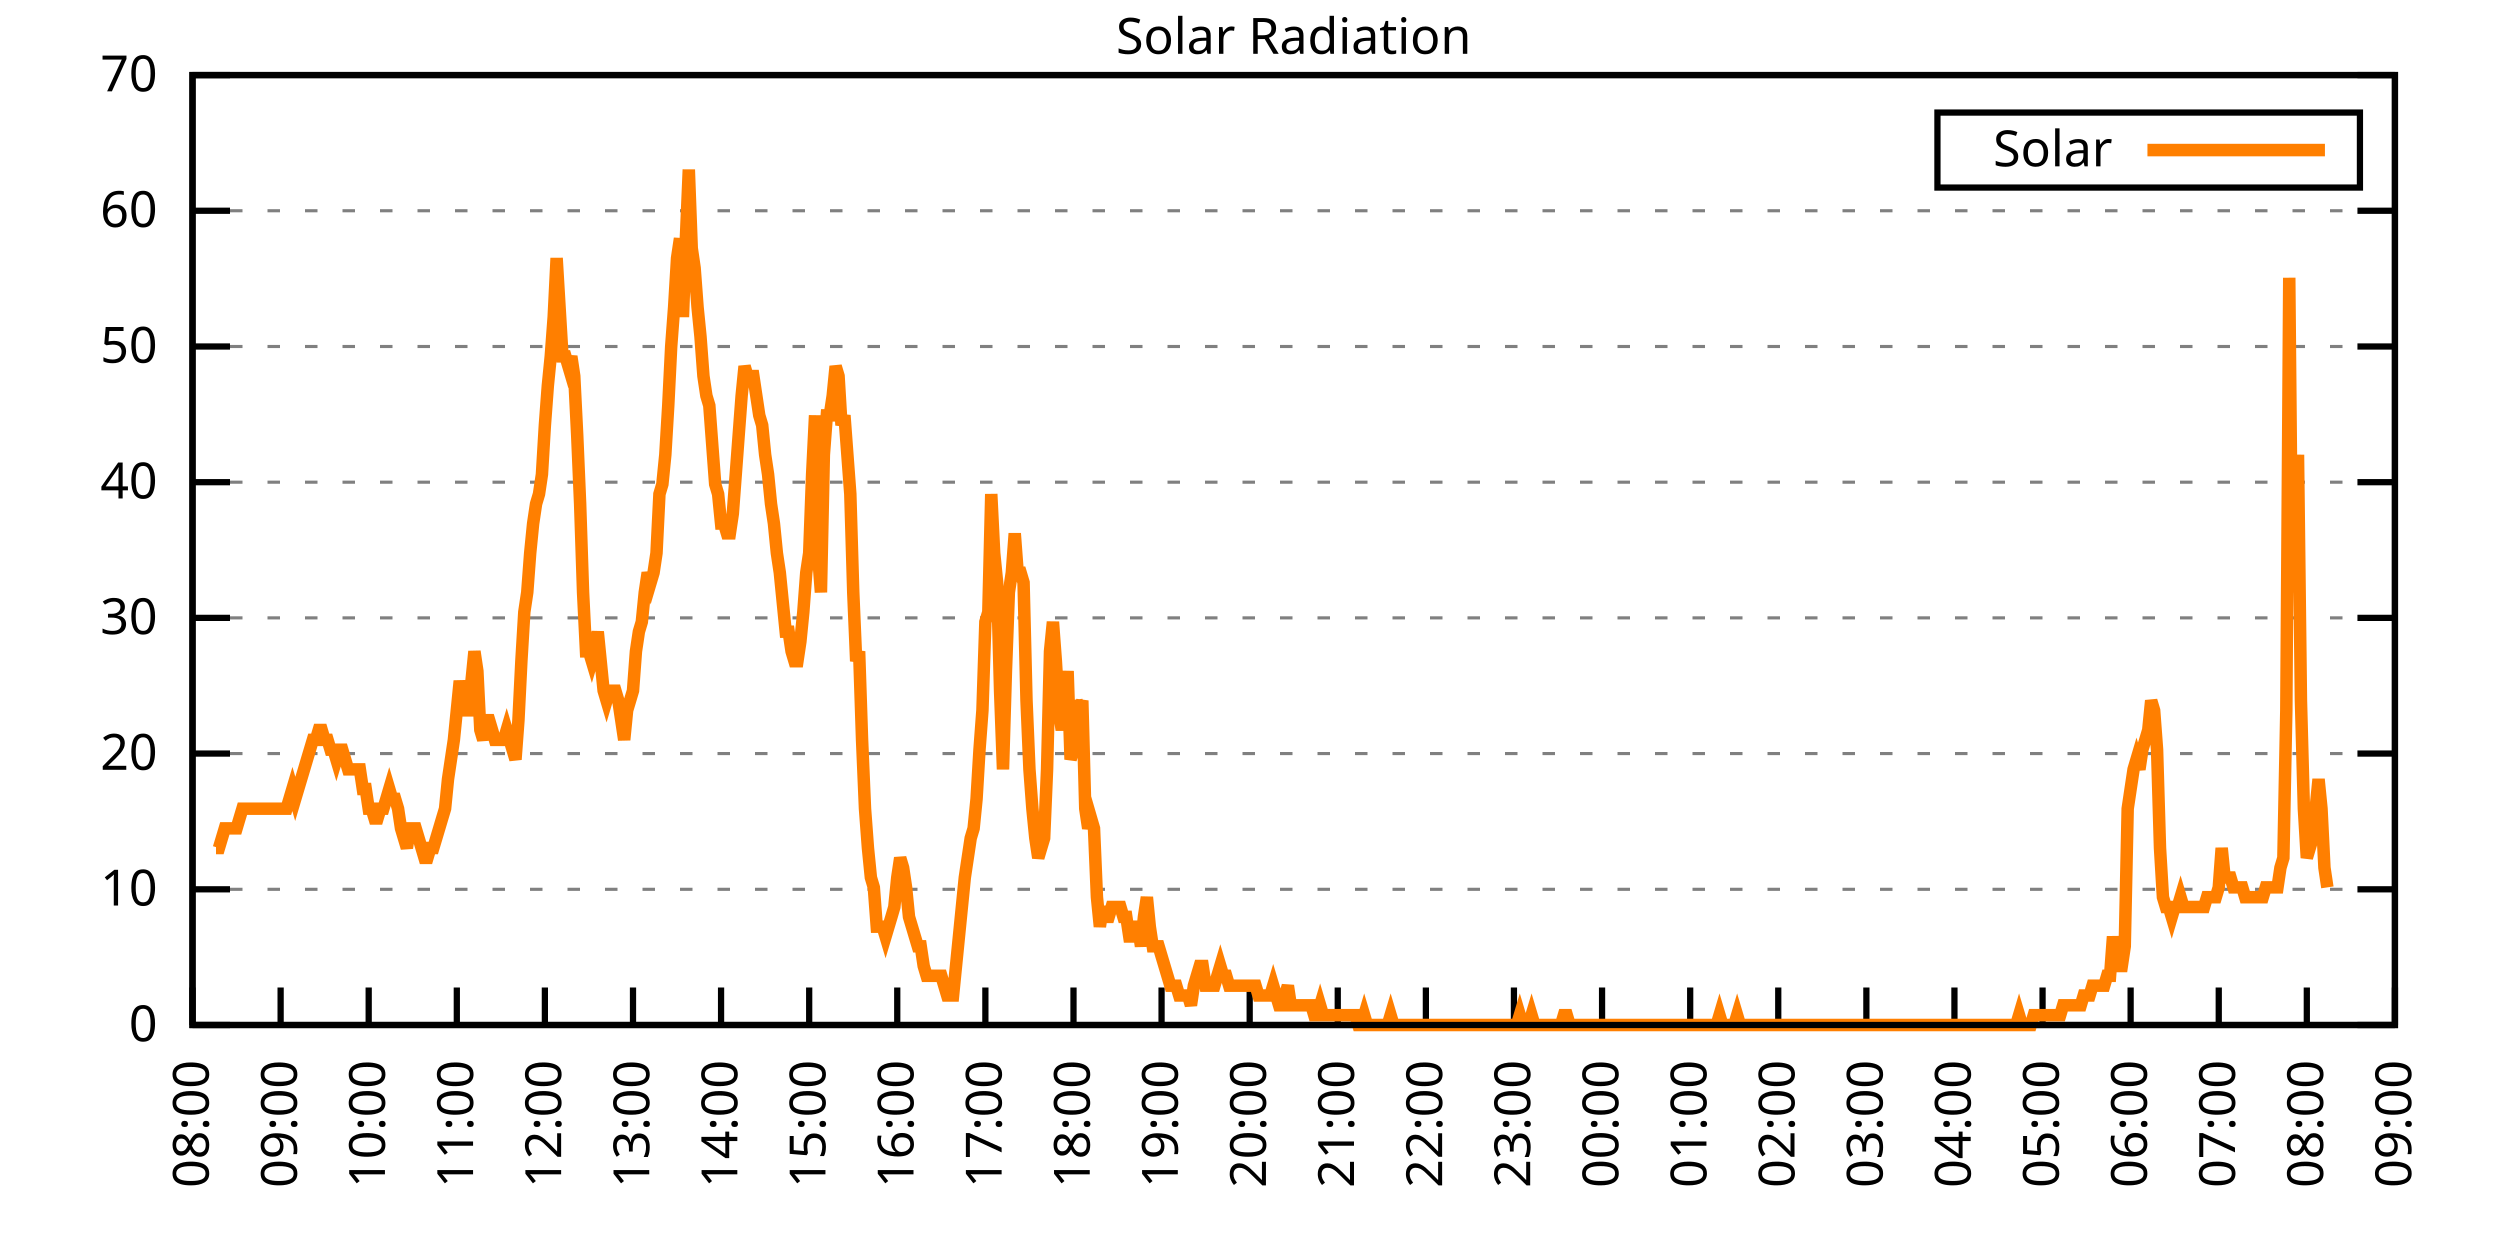
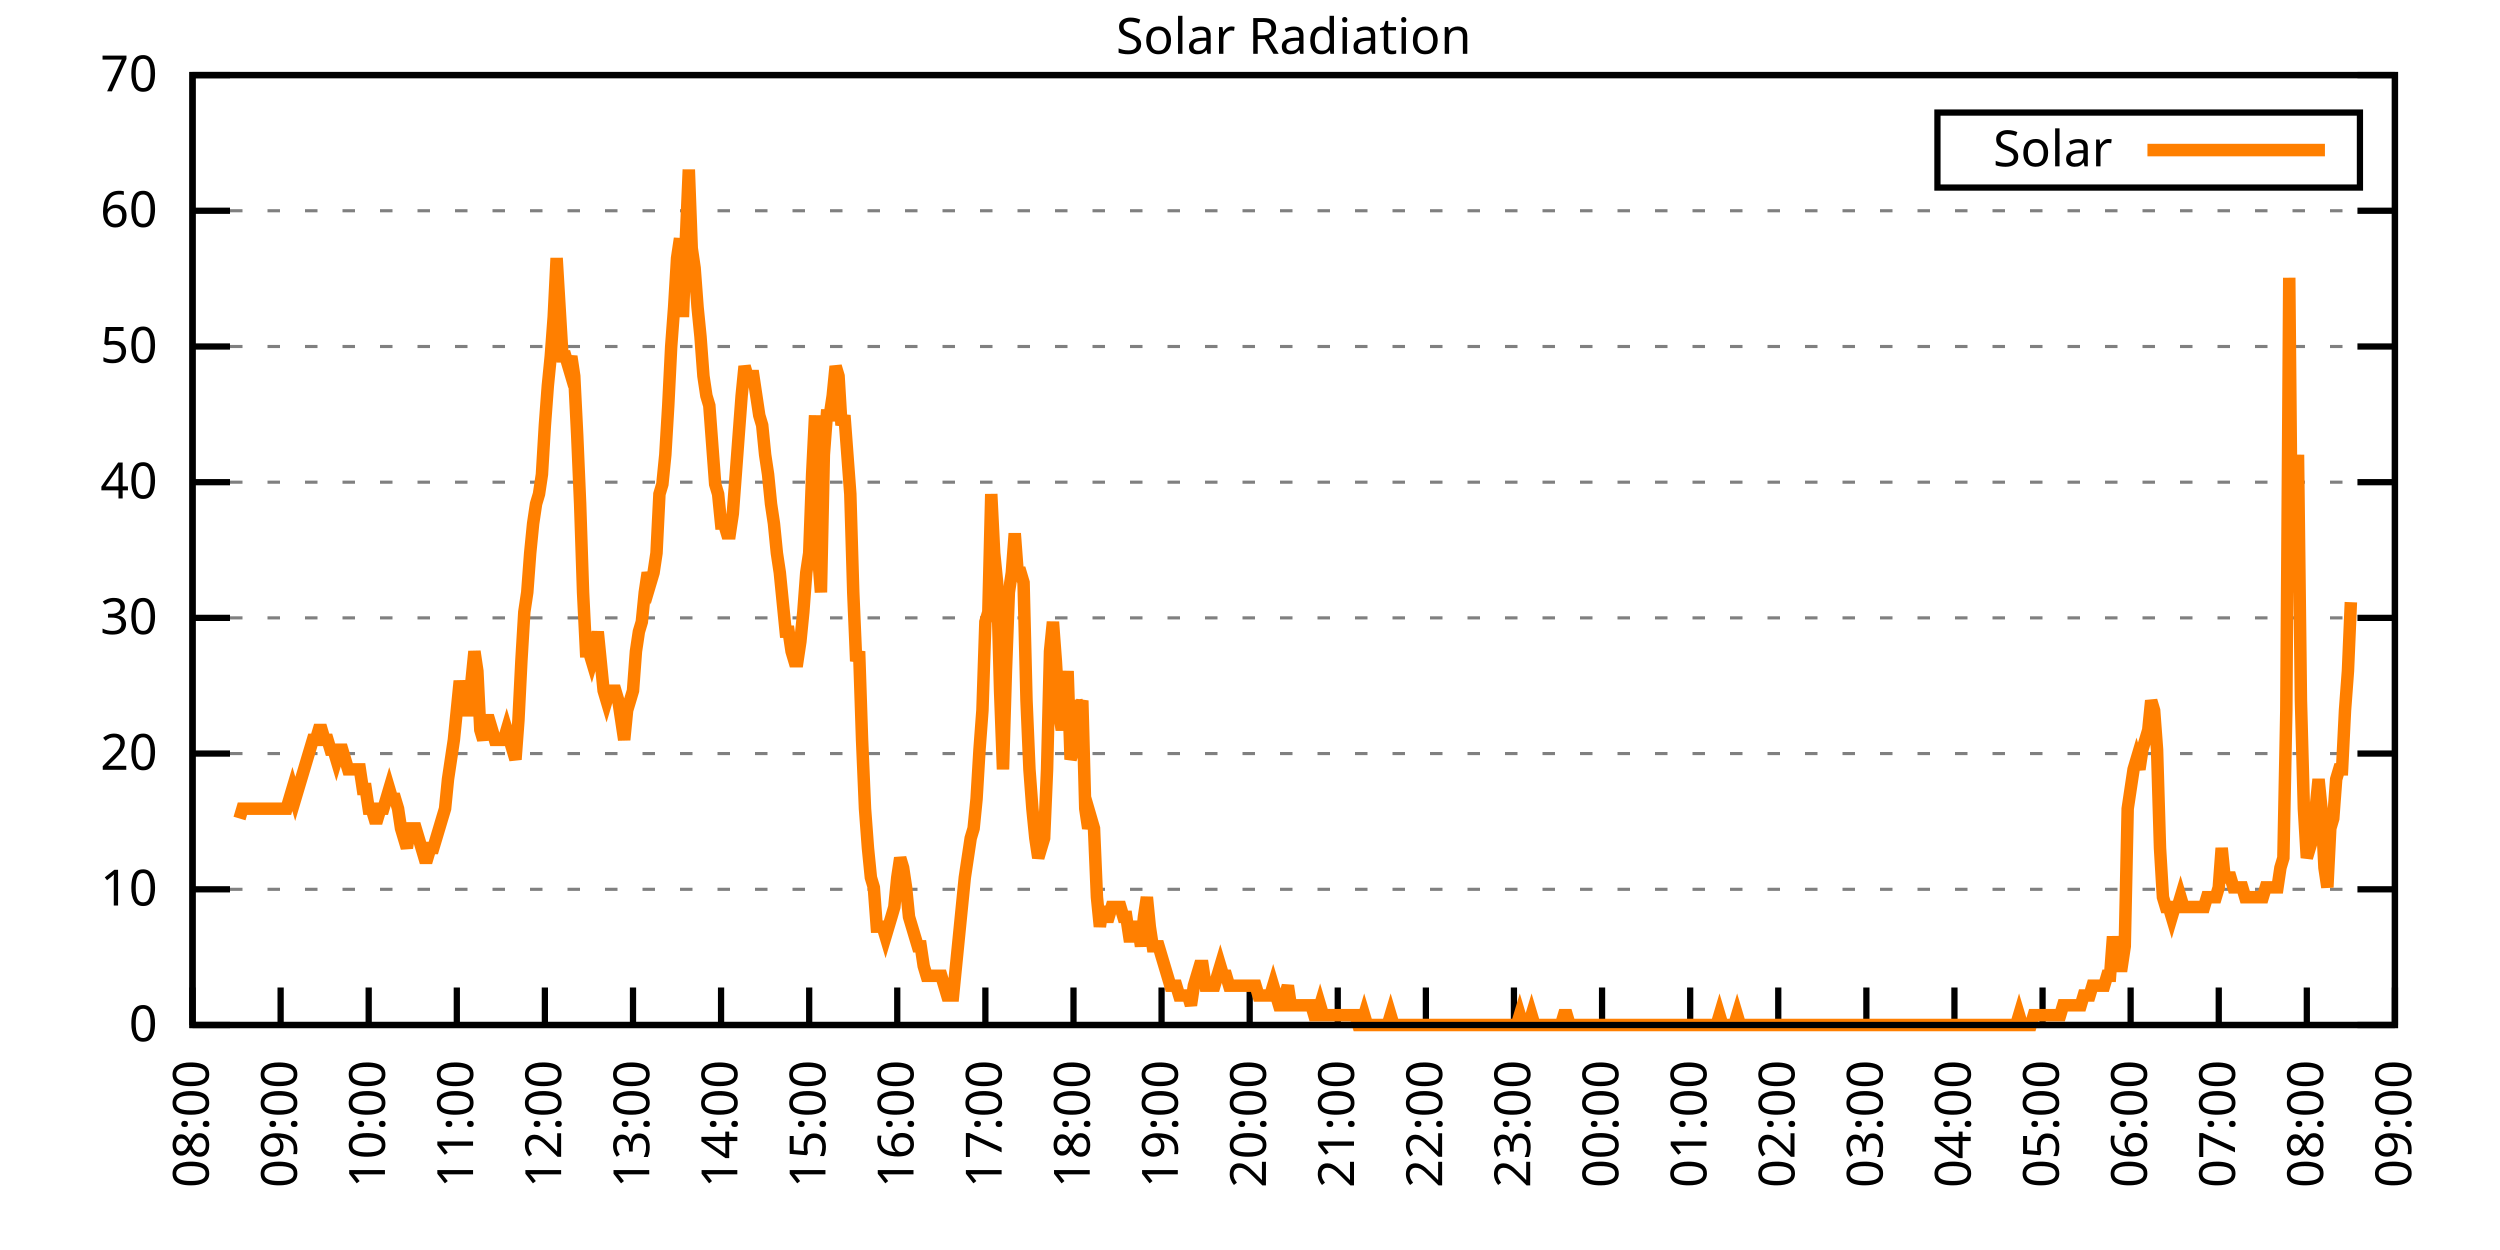
<svg xmlns="http://www.w3.org/2000/svg" xmlns:xlink="http://www.w3.org/1999/xlink" width="400" height="200" viewBox="0 0 400 200">
  <g id="gnuplot_canvas">
    <rect x="0" y="0" width="400" height="200" fill="none" />
    <defs>
      <circle id="gpDot" r="0.5" stroke-width="0.5" stroke="currentColor" />
      <path id="gpPt0" stroke-width="0.333" stroke="currentColor" d="M-1,0 h2 M0,-1 v2" />
      <path id="gpPt1" stroke-width="0.333" stroke="currentColor" d="M-1,-1 L1,1 M1,-1 L-1,1" />
      <path id="gpPt2" stroke-width="0.333" stroke="currentColor" d="M-1,0 L1,0 M0,-1 L0,1 M-1,-1 L1,1 M-1,1 L1,-1" />
      <rect id="gpPt3" stroke-width="0.333" stroke="currentColor" x="-1" y="-1" width="2" height="2" />
      <rect id="gpPt4" stroke-width="0.333" stroke="currentColor" fill="currentColor" x="-1" y="-1" width="2" height="2" />
      <circle id="gpPt5" stroke-width="0.333" stroke="currentColor" cx="0" cy="0" r="1" />
      <use xlink:href="#gpPt5" id="gpPt6" fill="currentColor" stroke="none" />
      <path id="gpPt7" stroke-width="0.333" stroke="currentColor" d="M0,-1.33 L-1.33,0.67 L1.33,0.67 z" />
      <use xlink:href="#gpPt7" id="gpPt8" fill="currentColor" stroke="none" />
      <use xlink:href="#gpPt7" id="gpPt9" stroke="currentColor" transform="rotate(180)" />
      <use xlink:href="#gpPt9" id="gpPt10" fill="currentColor" stroke="none" />
      <use xlink:href="#gpPt3" id="gpPt11" stroke="currentColor" transform="rotate(45)" />
      <use xlink:href="#gpPt11" id="gpPt12" fill="currentColor" stroke="none" />
      <path id="gpPt13" stroke-width="0.333" stroke="currentColor" d="M0,1.330 L1.265,0.411 L0.782,-1.067 L-0.782,-1.076 L-1.265,0.411 z" />
      <use xlink:href="#gpPt13" id="gpPt14" fill="currentColor" stroke="none" />
      <filter id="textbox" filterUnits="objectBoundingBox" x="0" y="0" height="1" width="1">
        <feFlood flood-color="white" flood-opacity="1" result="bgnd" />
        <feComposite in="SourceGraphic" in2="bgnd" operator="atop" />
      </filter>
      <filter id="greybox" filterUnits="objectBoundingBox" x="0" y="0" height="1" width="1">
        <feFlood flood-color="lightgrey" flood-opacity="1" result="grey" />
        <feComposite in="SourceGraphic" in2="grey" operator="atop" />
      </filter>
    </defs>
    <g fill="none" color="white" stroke="currentColor" stroke-width="1.00" stroke-linecap="butt" stroke-linejoin="miter">
</g>
    <g fill="none" color="black" stroke="currentColor" stroke-width="1.00" stroke-linecap="butt" stroke-linejoin="miter">
      <g stroke="none" shape-rendering="crispEdges">
        <polygon fill="rgb(255, 255, 255)" points="30.80,164.00 383.18,164.00 383.18,12.02 30.80,12.02 " />
      </g>
    </g>
    <g fill="none" color="black" stroke="currentColor" stroke-width="1.00" stroke-linecap="butt" stroke-linejoin="miter">
</g>
    <g fill="none" color="black" stroke="black" stroke-width="0.50" stroke-linecap="butt" stroke-linejoin="miter">
</g>
    <g fill="none" color="gray" stroke="currentColor" stroke-width="0.50" stroke-linecap="butt" stroke-linejoin="miter">
      <path stroke="gray" stroke-dasharray="2,4" class="gridline" d="M30.80,164.00 L383.19,164.00  " />
    </g>
    <g fill="none" color="gray" stroke="gray" stroke-width="1.00" stroke-linecap="butt" stroke-linejoin="miter">
</g>
    <g fill="none" color="black" stroke="currentColor" stroke-width="1.00" stroke-linecap="butt" stroke-linejoin="miter">
      <path stroke="black" d="M30.80,164.00 L36.80,164.00 M383.19,164.00 L377.19,164.00  " />
      <g transform="translate(25.20,166.60)" stroke="none" fill="black" font-family="Sans" font-size="8.00" text-anchor="end">
        <text>
          <tspan font-family="Sans"> 0</tspan>
        </text>
      </g>
    </g>
    <g fill="none" color="black" stroke="currentColor" stroke-width="1.00" stroke-linecap="butt" stroke-linejoin="miter">
</g>
    <g fill="none" color="black" stroke="black" stroke-width="0.50" stroke-linecap="butt" stroke-linejoin="miter">
</g>
    <g fill="none" color="gray" stroke="currentColor" stroke-width="0.50" stroke-linecap="butt" stroke-linejoin="miter">
      <path stroke="gray" stroke-dasharray="2,4" class="gridline" d="M30.80,142.29 L383.19,142.29  " />
    </g>
    <g fill="none" color="gray" stroke="gray" stroke-width="1.00" stroke-linecap="butt" stroke-linejoin="miter">
</g>
    <g fill="none" color="black" stroke="currentColor" stroke-width="1.00" stroke-linecap="butt" stroke-linejoin="miter">
      <path stroke="black" d="M30.80,142.29 L36.80,142.29 M383.19,142.29 L377.19,142.29  " />
      <g transform="translate(25.20,144.89)" stroke="none" fill="black" font-family="Sans" font-size="8.00" text-anchor="end">
        <text>
          <tspan font-family="Sans"> 10</tspan>
        </text>
      </g>
    </g>
    <g fill="none" color="black" stroke="currentColor" stroke-width="1.00" stroke-linecap="butt" stroke-linejoin="miter">
</g>
    <g fill="none" color="black" stroke="black" stroke-width="0.50" stroke-linecap="butt" stroke-linejoin="miter">
</g>
    <g fill="none" color="gray" stroke="currentColor" stroke-width="0.50" stroke-linecap="butt" stroke-linejoin="miter">
      <path stroke="gray" stroke-dasharray="2,4" class="gridline" d="M30.80,120.57 L383.19,120.57  " />
    </g>
    <g fill="none" color="gray" stroke="gray" stroke-width="1.00" stroke-linecap="butt" stroke-linejoin="miter">
</g>
    <g fill="none" color="black" stroke="currentColor" stroke-width="1.00" stroke-linecap="butt" stroke-linejoin="miter">
      <path stroke="black" d="M30.80,120.57 L36.80,120.57 M383.19,120.57 L377.19,120.57  " />
      <g transform="translate(25.20,123.17)" stroke="none" fill="black" font-family="Sans" font-size="8.00" text-anchor="end">
        <text>
          <tspan font-family="Sans"> 20</tspan>
        </text>
      </g>
    </g>
    <g fill="none" color="black" stroke="currentColor" stroke-width="1.00" stroke-linecap="butt" stroke-linejoin="miter">
</g>
    <g fill="none" color="black" stroke="black" stroke-width="0.50" stroke-linecap="butt" stroke-linejoin="miter">
</g>
    <g fill="none" color="gray" stroke="currentColor" stroke-width="0.50" stroke-linecap="butt" stroke-linejoin="miter">
      <path stroke="gray" stroke-dasharray="2,4" class="gridline" d="M30.80,98.86 L383.19,98.86  " />
    </g>
    <g fill="none" color="gray" stroke="gray" stroke-width="1.00" stroke-linecap="butt" stroke-linejoin="miter">
</g>
    <g fill="none" color="black" stroke="currentColor" stroke-width="1.00" stroke-linecap="butt" stroke-linejoin="miter">
      <path stroke="black" d="M30.80,98.86 L36.80,98.86 M383.19,98.86 L377.19,98.86  " />
      <g transform="translate(25.20,101.46)" stroke="none" fill="black" font-family="Sans" font-size="8.00" text-anchor="end">
        <text>
          <tspan font-family="Sans"> 30</tspan>
        </text>
      </g>
    </g>
    <g fill="none" color="black" stroke="currentColor" stroke-width="1.00" stroke-linecap="butt" stroke-linejoin="miter">
</g>
    <g fill="none" color="black" stroke="black" stroke-width="0.50" stroke-linecap="butt" stroke-linejoin="miter">
</g>
    <g fill="none" color="gray" stroke="currentColor" stroke-width="0.50" stroke-linecap="butt" stroke-linejoin="miter">
      <path stroke="gray" stroke-dasharray="2,4" class="gridline" d="M30.80,77.15 L383.19,77.15  " />
    </g>
    <g fill="none" color="gray" stroke="gray" stroke-width="1.00" stroke-linecap="butt" stroke-linejoin="miter">
</g>
    <g fill="none" color="black" stroke="currentColor" stroke-width="1.00" stroke-linecap="butt" stroke-linejoin="miter">
      <path stroke="black" d="M30.80,77.15 L36.80,77.15 M383.19,77.15 L377.19,77.15  " />
      <g transform="translate(25.20,79.75)" stroke="none" fill="black" font-family="Sans" font-size="8.00" text-anchor="end">
        <text>
          <tspan font-family="Sans"> 40</tspan>
        </text>
      </g>
    </g>
    <g fill="none" color="black" stroke="currentColor" stroke-width="1.00" stroke-linecap="butt" stroke-linejoin="miter">
</g>
    <g fill="none" color="black" stroke="black" stroke-width="0.50" stroke-linecap="butt" stroke-linejoin="miter">
</g>
    <g fill="none" color="gray" stroke="currentColor" stroke-width="0.50" stroke-linecap="butt" stroke-linejoin="miter">
      <path stroke="gray" stroke-dasharray="2,4" class="gridline" d="M30.80,55.44 L383.19,55.44  " />
    </g>
    <g fill="none" color="gray" stroke="gray" stroke-width="1.00" stroke-linecap="butt" stroke-linejoin="miter">
</g>
    <g fill="none" color="black" stroke="currentColor" stroke-width="1.00" stroke-linecap="butt" stroke-linejoin="miter">
      <path stroke="black" d="M30.80,55.44 L36.80,55.44 M383.19,55.44 L377.19,55.44  " />
      <g transform="translate(25.20,58.04)" stroke="none" fill="black" font-family="Sans" font-size="8.00" text-anchor="end">
        <text>
          <tspan font-family="Sans"> 50</tspan>
        </text>
      </g>
    </g>
    <g fill="none" color="black" stroke="currentColor" stroke-width="1.00" stroke-linecap="butt" stroke-linejoin="miter">
</g>
    <g fill="none" color="black" stroke="black" stroke-width="0.50" stroke-linecap="butt" stroke-linejoin="miter">
</g>
    <g fill="none" color="gray" stroke="currentColor" stroke-width="0.50" stroke-linecap="butt" stroke-linejoin="miter">
      <path stroke="gray" stroke-dasharray="2,4" class="gridline" d="M30.80,33.72 L383.19,33.72  " />
    </g>
    <g fill="none" color="gray" stroke="gray" stroke-width="1.00" stroke-linecap="butt" stroke-linejoin="miter">
</g>
    <g fill="none" color="black" stroke="currentColor" stroke-width="1.00" stroke-linecap="butt" stroke-linejoin="miter">
      <path stroke="black" d="M30.80,33.72 L36.80,33.72 M383.19,33.72 L377.19,33.72  " />
      <g transform="translate(25.20,36.32)" stroke="none" fill="black" font-family="Sans" font-size="8.00" text-anchor="end">
        <text>
          <tspan font-family="Sans"> 60</tspan>
        </text>
      </g>
    </g>
    <g fill="none" color="black" stroke="currentColor" stroke-width="1.00" stroke-linecap="butt" stroke-linejoin="miter">
</g>
    <g fill="none" color="black" stroke="black" stroke-width="0.50" stroke-linecap="butt" stroke-linejoin="miter">
</g>
    <g fill="none" color="gray" stroke="currentColor" stroke-width="0.50" stroke-linecap="butt" stroke-linejoin="miter">
      <path stroke="gray" stroke-dasharray="2,4" class="gridline" d="M30.80,12.01 L383.19,12.01  " />
    </g>
    <g fill="none" color="gray" stroke="gray" stroke-width="1.00" stroke-linecap="butt" stroke-linejoin="miter">
</g>
    <g fill="none" color="black" stroke="currentColor" stroke-width="1.00" stroke-linecap="butt" stroke-linejoin="miter">
      <path stroke="black" d="M30.80,12.01 L36.80,12.01 M383.19,12.01 L377.19,12.01  " />
      <g transform="translate(25.20,14.61)" stroke="none" fill="black" font-family="Sans" font-size="8.00" text-anchor="end">
        <text>
          <tspan font-family="Sans"> 70</tspan>
        </text>
      </g>
    </g>
    <g fill="none" color="black" stroke="currentColor" stroke-width="1.00" stroke-linecap="butt" stroke-linejoin="miter">
      <path stroke="black" d="M30.80,164.00 L30.80,158.00  " />
      <g transform="translate(33.40,169.60) rotate(270.00)" stroke="none" fill="black" font-family="Sans" font-size="8.00" text-anchor="end">
        <text>
          <tspan font-family="Sans">08:00</tspan>
        </text>
      </g>
    </g>
    <g fill="none" color="black" stroke="currentColor" stroke-width="1.00" stroke-linecap="butt" stroke-linejoin="miter">
      <path stroke="black" d="M44.90,164.00 L44.90,158.00  " />
      <g transform="translate(47.50,169.60) rotate(270.00)" stroke="none" fill="black" font-family="Sans" font-size="8.00" text-anchor="end">
        <text>
          <tspan font-family="Sans">09:00</tspan>
        </text>
      </g>
    </g>
    <g fill="none" color="black" stroke="currentColor" stroke-width="1.00" stroke-linecap="butt" stroke-linejoin="miter">
      <path stroke="black" d="M58.99,164.00 L58.99,158.00  " />
      <g transform="translate(61.59,169.60) rotate(270.00)" stroke="none" fill="black" font-family="Sans" font-size="8.00" text-anchor="end">
        <text>
          <tspan font-family="Sans">10:00</tspan>
        </text>
      </g>
    </g>
    <g fill="none" color="black" stroke="currentColor" stroke-width="1.00" stroke-linecap="butt" stroke-linejoin="miter">
      <path stroke="black" d="M73.09,164.00 L73.09,158.00  " />
      <g transform="translate(75.69,169.60) rotate(270.00)" stroke="none" fill="black" font-family="Sans" font-size="8.00" text-anchor="end">
        <text>
          <tspan font-family="Sans">11:00</tspan>
        </text>
      </g>
    </g>
    <g fill="none" color="black" stroke="currentColor" stroke-width="1.00" stroke-linecap="butt" stroke-linejoin="miter">
      <path stroke="black" d="M87.18,164.00 L87.18,158.00  " />
      <g transform="translate(89.78,169.60) rotate(270.00)" stroke="none" fill="black" font-family="Sans" font-size="8.00" text-anchor="end">
        <text>
          <tspan font-family="Sans">12:00</tspan>
        </text>
      </g>
    </g>
    <g fill="none" color="black" stroke="currentColor" stroke-width="1.00" stroke-linecap="butt" stroke-linejoin="miter">
      <path stroke="black" d="M101.28,164.00 L101.28,158.00  " />
      <g transform="translate(103.88,169.60) rotate(270.00)" stroke="none" fill="black" font-family="Sans" font-size="8.00" text-anchor="end">
        <text>
          <tspan font-family="Sans">13:00</tspan>
        </text>
      </g>
    </g>
    <g fill="none" color="black" stroke="currentColor" stroke-width="1.00" stroke-linecap="butt" stroke-linejoin="miter">
      <path stroke="black" d="M115.37,164.00 L115.37,158.00  " />
      <g transform="translate(117.97,169.60) rotate(270.00)" stroke="none" fill="black" font-family="Sans" font-size="8.00" text-anchor="end">
        <text>
          <tspan font-family="Sans">14:00</tspan>
        </text>
      </g>
    </g>
    <g fill="none" color="black" stroke="currentColor" stroke-width="1.00" stroke-linecap="butt" stroke-linejoin="miter">
      <path stroke="black" d="M129.47,164.00 L129.47,158.00  " />
      <g transform="translate(132.07,169.60) rotate(270.00)" stroke="none" fill="black" font-family="Sans" font-size="8.00" text-anchor="end">
        <text>
          <tspan font-family="Sans">15:00</tspan>
        </text>
      </g>
    </g>
    <g fill="none" color="black" stroke="currentColor" stroke-width="1.00" stroke-linecap="butt" stroke-linejoin="miter">
      <path stroke="black" d="M143.56,164.00 L143.56,158.00  " />
      <g transform="translate(146.16,169.60) rotate(270.00)" stroke="none" fill="black" font-family="Sans" font-size="8.00" text-anchor="end">
        <text>
          <tspan font-family="Sans">16:00</tspan>
        </text>
      </g>
    </g>
    <g fill="none" color="black" stroke="currentColor" stroke-width="1.00" stroke-linecap="butt" stroke-linejoin="miter">
      <path stroke="black" d="M157.66,164.00 L157.66,158.00  " />
      <g transform="translate(160.26,169.60) rotate(270.00)" stroke="none" fill="black" font-family="Sans" font-size="8.00" text-anchor="end">
        <text>
          <tspan font-family="Sans">17:00</tspan>
        </text>
      </g>
    </g>
    <g fill="none" color="black" stroke="currentColor" stroke-width="1.00" stroke-linecap="butt" stroke-linejoin="miter">
      <path stroke="black" d="M171.76,164.00 L171.76,158.00  " />
      <g transform="translate(174.36,169.60) rotate(270.00)" stroke="none" fill="black" font-family="Sans" font-size="8.00" text-anchor="end">
        <text>
          <tspan font-family="Sans">18:00</tspan>
        </text>
      </g>
    </g>
    <g fill="none" color="black" stroke="currentColor" stroke-width="1.00" stroke-linecap="butt" stroke-linejoin="miter">
      <path stroke="black" d="M185.85,164.00 L185.85,158.00  " />
      <g transform="translate(188.45,169.60) rotate(270.00)" stroke="none" fill="black" font-family="Sans" font-size="8.00" text-anchor="end">
        <text>
          <tspan font-family="Sans">19:00</tspan>
        </text>
      </g>
    </g>
    <g fill="none" color="black" stroke="currentColor" stroke-width="1.00" stroke-linecap="butt" stroke-linejoin="miter">
      <path stroke="black" d="M199.95,164.00 L199.95,158.00  " />
      <g transform="translate(202.55,169.60) rotate(270.00)" stroke="none" fill="black" font-family="Sans" font-size="8.00" text-anchor="end">
        <text>
          <tspan font-family="Sans">20:00</tspan>
        </text>
      </g>
    </g>
    <g fill="none" color="black" stroke="currentColor" stroke-width="1.00" stroke-linecap="butt" stroke-linejoin="miter">
      <path stroke="black" d="M214.04,164.00 L214.04,158.00  " />
      <g transform="translate(216.64,169.60) rotate(270.00)" stroke="none" fill="black" font-family="Sans" font-size="8.00" text-anchor="end">
        <text>
          <tspan font-family="Sans">21:00</tspan>
        </text>
      </g>
    </g>
    <g fill="none" color="black" stroke="currentColor" stroke-width="1.00" stroke-linecap="butt" stroke-linejoin="miter">
      <path stroke="black" d="M228.14,164.00 L228.14,158.00  " />
      <g transform="translate(230.74,169.60) rotate(270.00)" stroke="none" fill="black" font-family="Sans" font-size="8.00" text-anchor="end">
        <text>
          <tspan font-family="Sans">22:00</tspan>
        </text>
      </g>
    </g>
    <g fill="none" color="black" stroke="currentColor" stroke-width="1.00" stroke-linecap="butt" stroke-linejoin="miter">
      <path stroke="black" d="M242.23,164.00 L242.23,158.00  " />
      <g transform="translate(244.83,169.60) rotate(270.00)" stroke="none" fill="black" font-family="Sans" font-size="8.00" text-anchor="end">
        <text>
          <tspan font-family="Sans">23:00</tspan>
        </text>
      </g>
    </g>
    <g fill="none" color="black" stroke="currentColor" stroke-width="1.00" stroke-linecap="butt" stroke-linejoin="miter">
      <path stroke="black" d="M256.33,164.00 L256.33,158.00  " />
      <g transform="translate(258.93,169.60) rotate(270.00)" stroke="none" fill="black" font-family="Sans" font-size="8.00" text-anchor="end">
        <text>
          <tspan font-family="Sans">00:00</tspan>
        </text>
      </g>
    </g>
    <g fill="none" color="black" stroke="currentColor" stroke-width="1.00" stroke-linecap="butt" stroke-linejoin="miter">
      <path stroke="black" d="M270.43,164.00 L270.43,158.00  " />
      <g transform="translate(273.03,169.60) rotate(270.00)" stroke="none" fill="black" font-family="Sans" font-size="8.00" text-anchor="end">
        <text>
          <tspan font-family="Sans">01:00</tspan>
        </text>
      </g>
    </g>
    <g fill="none" color="black" stroke="currentColor" stroke-width="1.00" stroke-linecap="butt" stroke-linejoin="miter">
      <path stroke="black" d="M284.52,164.00 L284.52,158.00  " />
      <g transform="translate(287.12,169.60) rotate(270.00)" stroke="none" fill="black" font-family="Sans" font-size="8.00" text-anchor="end">
        <text>
          <tspan font-family="Sans">02:00</tspan>
        </text>
      </g>
    </g>
    <g fill="none" color="black" stroke="currentColor" stroke-width="1.00" stroke-linecap="butt" stroke-linejoin="miter">
      <path stroke="black" d="M298.62,164.00 L298.62,158.00  " />
      <g transform="translate(301.22,169.60) rotate(270.00)" stroke="none" fill="black" font-family="Sans" font-size="8.00" text-anchor="end">
        <text>
          <tspan font-family="Sans">03:00</tspan>
        </text>
      </g>
    </g>
    <g fill="none" color="black" stroke="currentColor" stroke-width="1.00" stroke-linecap="butt" stroke-linejoin="miter">
      <path stroke="black" d="M312.71,164.00 L312.71,158.00  " />
      <g transform="translate(315.31,169.60) rotate(270.00)" stroke="none" fill="black" font-family="Sans" font-size="8.00" text-anchor="end">
        <text>
          <tspan font-family="Sans">04:00</tspan>
        </text>
      </g>
    </g>
    <g fill="none" color="black" stroke="currentColor" stroke-width="1.00" stroke-linecap="butt" stroke-linejoin="miter">
      <path stroke="black" d="M326.81,164.00 L326.81,158.00  " />
      <g transform="translate(329.41,169.60) rotate(270.00)" stroke="none" fill="black" font-family="Sans" font-size="8.00" text-anchor="end">
        <text>
          <tspan font-family="Sans">05:00</tspan>
        </text>
      </g>
    </g>
    <g fill="none" color="black" stroke="currentColor" stroke-width="1.00" stroke-linecap="butt" stroke-linejoin="miter">
      <path stroke="black" d="M340.90,164.00 L340.90,158.00  " />
      <g transform="translate(343.50,169.60) rotate(270.00)" stroke="none" fill="black" font-family="Sans" font-size="8.00" text-anchor="end">
        <text>
          <tspan font-family="Sans">06:00</tspan>
        </text>
      </g>
    </g>
    <g fill="none" color="black" stroke="currentColor" stroke-width="1.00" stroke-linecap="butt" stroke-linejoin="miter">
      <path stroke="black" d="M355.00,164.00 L355.00,158.00  " />
      <g transform="translate(357.60,169.60) rotate(270.00)" stroke="none" fill="black" font-family="Sans" font-size="8.00" text-anchor="end">
        <text>
          <tspan font-family="Sans">07:00</tspan>
        </text>
      </g>
    </g>
    <g fill="none" color="black" stroke="currentColor" stroke-width="1.00" stroke-linecap="butt" stroke-linejoin="miter">
      <path stroke="black" d="M369.09,164.00 L369.09,158.00  " />
      <g transform="translate(371.69,169.60) rotate(270.00)" stroke="none" fill="black" font-family="Sans" font-size="8.00" text-anchor="end">
        <text>
          <tspan font-family="Sans">08:00</tspan>
        </text>
      </g>
    </g>
    <g fill="none" color="black" stroke="currentColor" stroke-width="1.00" stroke-linecap="butt" stroke-linejoin="miter">
      <path stroke="black" d="M383.19,164.00 L383.19,158.00  " />
      <g transform="translate(385.79,169.60) rotate(270.00)" stroke="none" fill="black" font-family="Sans" font-size="8.00" text-anchor="end">
        <text>
          <tspan font-family="Sans">09:00</tspan>
        </text>
      </g>
    </g>
    <g fill="none" color="black" stroke="currentColor" stroke-width="1.00" stroke-linecap="butt" stroke-linejoin="miter">
</g>
    <g fill="none" color="black" stroke="currentColor" stroke-width="1.00" stroke-linecap="butt" stroke-linejoin="miter">
      <path stroke="black" d="M30.80,12.01 L30.80,164.00 L383.19,164.00 L383.19,12.01 L30.80,12.01 Z  " />
    </g>
    <g fill="none" color="black" stroke="currentColor" stroke-width="1.00" stroke-linecap="butt" stroke-linejoin="miter">
</g>
    <g fill="none" color="black" stroke="currentColor" stroke-width="1.00" stroke-linecap="butt" stroke-linejoin="miter">
      <path stroke="black" d="M309.99,30.01 L309.99,18.01 L377.59,18.01 L377.59,30.01 L309.99,30.01 Z  " />
    </g>
    <g id="Solar_Radiation_plot_1">
      <g fill="none" color="white" stroke="black" stroke-width="2.00" stroke-linecap="butt" stroke-linejoin="miter">
</g>
      <g fill="none" color="black" stroke="currentColor" stroke-width="2.00" stroke-linecap="butt" stroke-linejoin="miter">
        <g transform="translate(337.99,26.61)" stroke="none" fill="black" font-family="Sans" font-size="8.00" text-anchor="end">
          <text>
            <tspan font-family="Sans">Solar</tspan>
          </text>
        </g>
      </g>
      <g fill="none" color="black" stroke="currentColor" stroke-width="2.00" stroke-linecap="butt" stroke-linejoin="miter">
-         <path stroke="rgb(255, 127,   0)" d="M343.59,24.01 L371.99,24.01 M34.56,135.68 L35.03,135.68 L35.50,134.11 L35.97,132.54 L36.44,132.54 L36.91,132.54   L37.38,132.54 L37.85,132.54 L38.32,130.96 L38.79,129.39 L39.26,129.39 L39.73,129.39 L40.20,129.39 L40.67,129.39   L41.14,129.39 L41.61,129.39 L42.08,129.39 L42.55,129.39 L43.02,129.39 L43.49,129.39 L43.96,129.39 L44.43,129.39   L44.90,129.39 L45.37,129.39 L45.84,129.39 L46.31,127.82 L46.78,126.24 L47.24,127.82 L47.71,126.24 L48.18,124.67   L48.65,123.10 L49.12,121.52 L49.59,119.95 L50.06,118.38 L50.53,118.38 L51.00,116.80 L51.47,116.80 L51.94,118.38   L52.41,118.38 L52.88,119.95 L53.35,119.95 L53.82,121.52 L54.29,119.95 L54.76,119.95 L55.23,121.52 L55.70,123.10   L56.17,123.10 L56.64,123.10 L57.11,123.10 L57.58,123.10 L58.05,126.24 L58.52,126.24 L58.99,129.39 L59.46,129.39   L59.93,130.96 L60.40,130.96 L60.87,129.39 L61.34,129.39 L61.81,127.82 L62.28,126.24 L62.75,127.82 L63.22,127.82   L63.69,129.39 L64.16,132.54 L64.63,134.11 L65.10,135.68 L65.57,132.54 L66.04,132.54 L66.51,132.54 L66.98,134.11   L67.45,135.68 L67.92,137.26 L68.39,137.26 L68.86,135.68 L69.33,135.68 L69.80,134.11 L70.27,132.54 L70.74,130.96   L71.21,129.39 L71.68,124.67 L72.15,121.52 L72.62,118.38 L73.09,113.66 L73.56,108.94 L74.03,112.09 L74.50,113.66   L74.97,113.66 L75.44,108.94 L75.91,104.22 L76.38,107.37 L76.85,116.80 L77.32,118.38 L77.79,115.23 L78.26,115.23   L78.73,116.80 L79.19,118.38 L79.66,118.38 L80.13,118.38 L80.60,118.38 L81.07,116.80 L81.54,118.38 L82.01,119.95   L82.48,121.52 L82.95,115.23 L83.42,105.79 L83.89,97.93 L84.36,94.78 L84.83,88.49 L85.30,83.77 L85.77,80.62   L86.24,79.05 L86.71,75.90 L87.18,68.04 L87.65,61.74 L88.12,57.02 L88.59,50.73 L89.06,41.29 L89.53,49.16   L90.00,57.02 L90.47,57.02 L90.94,58.60 L91.41,57.02 L91.88,60.17 L92.35,69.61 L92.82,80.62 L93.29,94.78   L93.76,104.22 L94.23,104.22 L94.70,105.79 L95.17,104.22 L95.64,101.07 L96.11,105.79 L96.58,110.51 L97.05,112.09   L97.52,110.51 L97.99,110.51 L98.46,110.51 L98.93,112.09 L99.40,115.23 L99.87,118.38 L100.34,113.66 L100.81,112.09   L101.28,110.51 L101.75,104.22 L102.22,101.07 L102.69,99.50 L103.16,94.78 L103.63,91.63 L104.10,93.21 L104.57,91.63   L105.04,88.49 L105.51,79.05 L105.98,77.48 L106.45,72.76 L106.92,64.89 L107.39,55.45 L107.86,49.16 L108.33,41.29   L108.80,38.15 L109.27,50.73 L109.74,38.15 L110.21,27.13 L110.68,39.72 L111.14,42.87 L111.61,49.16 L112.08,53.88   L112.55,60.17 L113.02,63.32 L113.49,64.89 L113.96,71.18 L114.43,77.48 L114.90,79.05 L115.37,83.77 L115.84,83.77   L116.31,85.34 L116.78,85.34 L117.25,82.19 L117.72,75.90 L118.19,69.61 L118.66,63.32 L119.13,58.60 L119.60,60.17   L120.07,60.17 L120.54,60.17 L121.01,63.32 L121.48,66.46 L121.95,68.04 L122.42,72.76 L122.89,75.90 L123.36,80.62   L123.83,83.77 L124.30,88.49 L124.77,91.63 L125.24,96.35 L125.71,101.07 L126.18,101.07 L126.65,104.22 L127.12,105.79   L127.59,105.79 L128.06,102.65 L128.53,97.93 L129.00,91.63 L129.47,88.49 L129.94,75.90 L130.41,66.46 L130.88,88.49   L131.35,94.78 L131.82,72.76 L132.29,66.46 L132.76,66.46 L133.23,63.32 L133.70,58.60 L134.17,60.17 L134.64,68.04   L135.11,66.46 L135.58,72.76 L136.05,79.05 L136.52,94.78 L136.99,105.79 L137.46,104.22 L137.93,118.38 L138.40,129.39   L138.87,135.68 L139.34,140.40 L139.81,141.98 L140.28,148.27 L140.75,148.27 L141.22,148.27 L141.69,149.84 L142.16,148.27   L142.63,146.70 L143.09,145.12 L143.56,140.40 L144.03,137.26 L144.50,138.83 L144.97,141.98 L145.44,146.70 L145.91,148.27   L146.38,149.84 L146.85,151.41 L147.32,151.41 L147.79,154.56 L148.26,156.13 L148.73,156.13 L149.20,156.13 L149.67,156.13   L150.14,156.13 L150.61,156.13 L151.08,157.71 L151.55,159.28 L152.02,159.28 L152.49,159.28 L152.96,154.56 L153.43,149.84   L153.90,145.12 L154.37,140.40 L154.84,137.26 L155.31,134.11 L155.78,132.54 L156.25,127.82 L156.72,119.95 L157.19,113.66   L157.66,99.50 L158.13,97.93 L158.60,79.05 L159.07,88.49 L159.54,93.21 L160.01,110.51 L160.48,123.10 L160.95,107.37   L161.42,94.78 L161.89,91.63 L162.36,85.34 L162.83,91.63 L163.30,91.63 L163.77,93.21 L164.24,112.09 L164.71,123.10   L165.18,129.39 L165.65,134.11 L166.12,137.26 L166.59,135.68 L167.06,134.11 L167.53,123.10 L168.00,104.22 L168.47,99.50   L168.94,105.79 L169.41,113.66 L169.88,116.80 L170.35,113.66 L170.82,107.37 L171.29,121.52 L171.76,119.95 L172.23,112.09   L172.70,113.66 L173.17,112.09 L173.64,129.39 L174.11,132.54 L174.58,130.96 L175.04,132.54 L175.51,143.55 L175.98,148.27   L176.45,145.12 L176.92,146.70 L177.39,146.70 L177.86,145.12 L178.33,145.12 L178.80,145.12 L179.27,145.12 L179.74,146.70   L180.21,146.70 L180.68,149.84 L181.15,149.84 L181.62,148.27 L182.09,148.27 L182.56,151.41 L183.03,146.70 L183.50,143.55   L183.97,148.27 L184.44,151.41 L184.91,151.41 L185.38,151.41 L185.85,152.99 L186.32,154.56 L186.79,156.13 L187.26,157.71   L187.73,157.71 L188.20,157.71 L188.67,159.28 L189.14,159.28 L189.61,159.28 L190.08,159.28 L190.55,160.85 L191.02,157.71   L191.49,156.13 L191.96,154.56 L192.43,154.56 L192.90,157.71 L193.37,157.71 L193.84,157.71 L194.31,157.71 L194.78,156.13   L195.25,154.56 L195.72,156.13 L196.19,156.13 L196.66,157.71 L197.13,157.71 L197.60,157.71 L198.07,157.71 L198.54,157.71   L199.01,157.71 L199.48,157.71 L199.95,157.71 L200.42,157.71 L200.89,157.71 L201.36,159.28 L201.83,159.28 L202.30,159.28   L202.77,159.28 L203.24,159.28 L203.71,157.71 L204.18,159.28 L204.65,160.85 L205.12,160.85 L205.59,159.28 L206.06,157.71   L206.53,160.85 L207.00,160.85 L207.46,160.85 L207.93,160.85 L208.40,160.85 L208.87,160.85 L209.34,160.85 L209.81,160.85   L210.28,162.43 L210.75,162.43 L211.22,160.85 L211.69,162.43 L212.16,162.43 L212.63,162.43 L213.10,162.43 L213.57,162.43   L214.04,162.43 L214.51,162.43 L214.98,162.43 L215.45,162.43 L215.92,162.43 L216.39,162.43 L216.86,162.43 L217.33,164.00   L217.80,164.00 L218.27,162.43 L218.74,164.00 L219.21,164.00 L219.68,164.00 L220.15,164.00 L220.62,164.00 L221.09,164.00   L221.56,164.00 L222.03,164.00 L222.50,162.43 L222.97,164.00 L223.44,164.00 L223.91,164.00 L224.38,164.00 L224.85,164.00   L225.32,164.00 L225.79,164.00 L226.26,164.00 L226.73,164.00 L227.20,164.00 L227.67,164.00 L228.14,164.00 L228.61,164.00   L229.08,164.00 L229.55,164.00 L230.02,164.00 L230.49,164.00 L230.96,164.00 L231.43,164.00 L231.90,164.00 L232.37,164.00   L232.84,164.00 L233.31,164.00 L233.78,164.00 L234.25,164.00 L234.72,164.00 L235.19,164.00 L235.66,164.00 L236.13,164.00   L236.60,164.00 L237.07,164.00 L237.54,164.00 L238.01,164.00 L238.48,164.00 L238.95,164.00 L239.41,164.00 L239.88,164.00   L240.35,164.00 L240.82,164.00 L241.29,164.00 L241.76,164.00 L242.23,164.00 L242.70,164.00 L243.17,162.43 L243.64,164.00   L244.11,164.00 L244.58,164.00 L245.05,162.43 L245.52,164.00 L245.99,164.00 L246.46,164.00 L246.93,164.00 L247.40,164.00   L247.87,164.00 L248.34,164.00 L248.81,164.00 L249.28,164.00 L249.75,164.00 L250.22,162.43 L250.69,162.43 L251.16,164.00   L251.63,164.00 L252.10,164.00 L252.57,164.00 L253.04,164.00 L253.51,164.00 L253.98,164.00 L254.45,164.00 L254.92,164.00   L255.39,164.00 L255.86,164.00 L256.33,164.00 L256.80,164.00 L257.27,164.00 L257.74,164.00 L258.21,164.00 L258.68,164.00   L259.15,164.00 L259.62,164.00 L260.09,164.00 L260.56,164.00 L261.03,164.00 L261.50,164.00 L261.97,164.00 L262.44,164.00   L262.91,164.00 L263.38,164.00 L263.85,164.00 L264.32,164.00 L264.79,164.00 L265.26,164.00 L265.73,164.00 L266.20,164.00   L266.67,164.00 L267.14,164.00 L267.61,164.00 L268.08,164.00 L268.55,164.00 L269.02,164.00 L269.49,164.00 L269.96,164.00   L270.43,164.00 L270.90,164.00 L271.36,164.00 L271.83,164.00 L272.30,164.00 L272.77,164.00 L273.24,164.00 L273.71,164.00   L274.18,164.00 L274.65,164.00 L275.12,162.43 L275.59,164.00 L276.06,164.00 L276.53,164.00 L277.00,164.00 L277.47,164.00   L277.94,162.43 L278.41,164.00 L278.88,164.00 L279.35,164.00 L279.82,164.00 L280.29,164.00 L280.76,164.00 L281.23,164.00   L281.70,164.00 L282.17,164.00 L282.64,164.00 L283.11,164.00 L283.58,164.00 L284.05,164.00 L284.52,164.00 L284.99,164.00   L285.46,164.00 L285.93,164.00 L286.40,164.00 L286.87,164.00 L287.34,164.00 L287.81,164.00 L288.28,164.00 L288.75,164.00   L289.22,164.00 L289.69,164.00 L290.16,164.00 L290.63,164.00 L291.10,164.00 L291.57,164.00 L292.04,164.00 L292.51,164.00   L292.98,164.00 L293.45,164.00 L293.92,164.00 L294.39,164.00 L294.86,164.00 L295.33,164.00 L295.80,164.00 L296.27,164.00   L296.74,164.00 L297.21,164.00 L297.68,164.00 L298.15,164.00 L298.62,164.00 L299.09,164.00 L299.56,164.00 L300.03,164.00   L300.50,164.00 L300.97,164.00 L301.44,164.00 L301.91,164.00 L302.38,164.00 L302.85,164.00 L303.31,164.00 L303.78,164.00   L304.25,164.00 L304.72,164.00 L305.19,164.00 L305.66,164.00 L306.13,164.00 L306.60,164.00 L307.07,164.00 L307.54,164.00   L308.01,164.00 L308.48,164.00 L308.95,164.00 L309.42,164.00 L309.89,164.00 L310.36,164.00 L310.83,164.00 L311.30,164.00   L311.77,164.00 L312.24,164.00 L312.71,164.00 L313.18,164.00 L313.65,164.00 L314.12,164.00 L314.59,164.00 L315.06,164.00   L315.53,164.00 L316.00,164.00 L316.47,164.00 L316.94,164.00 L317.41,164.00 L317.88,164.00 L318.35,164.00 L318.82,164.00   L319.29,164.00 L319.76,164.00 L320.23,164.00 L320.70,164.00 L321.17,164.00 L321.64,164.00 L322.11,164.00 L322.58,164.00   L323.05,162.43 L323.52,164.00 L323.99,164.00 L324.46,164.00 L324.93,164.00 L325.40,162.43 L325.87,162.43 L326.34,162.43   L326.81,162.43 L327.28,162.43 L327.75,162.43 L328.22,162.43 L328.69,162.43 L329.16,162.43 L329.63,162.43 L330.10,160.85   L330.57,160.85 L331.04,160.85 L331.51,160.85 L331.98,160.85 L332.45,160.85 L332.92,160.85 L333.39,159.28 L333.86,159.28   L334.33,159.28 L334.80,157.71 L335.26,157.71 L335.73,157.71 L336.20,157.71 L336.67,157.71 L337.14,156.13 L337.61,156.13   L338.08,149.84 L338.55,154.56 L339.02,154.56 L339.49,154.56 L339.96,151.41 L340.43,129.39 L340.90,126.24 L341.37,123.10   L341.84,121.52 L342.31,123.10 L342.78,119.95 L343.25,118.38 L343.72,116.80 L344.19,112.09 L344.66,113.66 L345.13,119.95   L345.60,135.68 L346.07,143.55 L346.54,145.12 L347.01,145.12 L347.48,146.70 L347.95,145.12 L348.42,145.12 L348.89,143.55   L349.36,145.12 L349.83,145.12 L350.30,145.12 L350.77,145.12 L351.24,145.12 L351.71,145.12 L352.18,145.12 L352.65,145.12   L353.12,143.55 L353.59,143.55 L354.06,143.55 L354.53,143.55 L355.00,141.98 L355.47,135.68 L355.94,140.40 L356.41,140.40   L356.88,140.40 L357.35,141.98 L357.82,141.98 L358.29,141.98 L358.76,141.98 L359.23,143.55 L359.70,143.55 L360.17,143.55   L360.64,143.55 L361.11,143.55 L361.58,143.55 L362.05,143.55 L362.52,141.98 L362.99,141.98 L363.46,141.98 L363.93,141.98   L364.40,141.98 L364.87,138.83 L365.34,137.26 L365.81,113.66 L366.28,44.44 L366.75,94.78 L367.21,85.34 L367.68,72.76   L368.15,112.09 L368.62,129.39 L369.09,137.26 L369.56,135.68 L370.03,134.11 L370.50,129.39 L370.97,124.67 L371.44,129.39   L371.91,138.83 L372.38,141.98  " />
+         <path stroke="rgb(255, 127,   0)" d="M343.59,24.01 L371.99,24.01 M38.32,130.96 L38.79,129.39 L39.26,129.39 L39.73,129.39 L40.20,129.39 L40.67,129.39   L41.14,129.39 L41.61,129.39 L42.08,129.39 L42.55,129.39 L43.02,129.39 L43.49,129.39 L43.96,129.39 L44.43,129.39   L44.90,129.39 L45.37,129.39 L45.84,129.39 L46.31,127.82 L46.78,126.24 L47.24,127.82 L47.71,126.24 L48.18,124.67   L48.65,123.10 L49.12,121.52 L49.59,119.95 L50.06,118.38 L50.53,118.38 L51.00,116.80 L51.47,116.80 L51.94,118.38   L52.41,118.38 L52.88,119.95 L53.35,119.95 L53.82,121.52 L54.29,119.95 L54.76,119.95 L55.23,121.52 L55.70,123.10   L56.17,123.10 L56.64,123.10 L57.11,123.10 L57.58,123.10 L58.05,126.24 L58.52,126.24 L58.99,129.39 L59.46,129.39   L59.93,130.96 L60.40,130.96 L60.87,129.39 L61.34,129.39 L61.81,127.82 L62.28,126.24 L62.75,127.82 L63.22,127.82   L63.69,129.39 L64.16,132.54 L64.63,134.11 L65.10,135.68 L65.57,132.54 L66.04,132.54 L66.51,132.54 L66.98,134.11   L67.45,135.68 L67.92,137.26 L68.39,137.26 L68.86,135.68 L69.33,135.68 L69.80,134.11 L70.27,132.54 L70.74,130.96   L71.21,129.39 L71.68,124.67 L72.15,121.52 L72.62,118.38 L73.09,113.66 L73.56,108.94 L74.03,112.09 L74.50,113.66   L74.97,113.66 L75.44,108.94 L75.91,104.22 L76.38,107.37 L76.85,116.80 L77.32,118.38 L77.79,115.23 L78.26,115.23   L78.73,116.80 L79.19,118.38 L79.66,118.38 L80.13,118.38 L80.60,118.38 L81.07,116.80 L81.54,118.38 L82.01,119.95   L82.48,121.52 L82.95,115.23 L83.42,105.79 L83.89,97.93 L84.36,94.78 L84.83,88.49 L85.30,83.77 L85.77,80.62   L86.24,79.05 L86.71,75.90 L87.18,68.04 L87.65,61.74 L88.12,57.02 L88.59,50.73 L89.06,41.29 L89.53,49.16   L90.00,57.02 L90.47,57.02 L90.94,58.60 L91.41,57.02 L91.88,60.17 L92.35,69.61 L92.82,80.62 L93.29,94.78   L93.76,104.22 L94.23,104.22 L94.70,105.79 L95.17,104.22 L95.64,101.07 L96.11,105.79 L96.58,110.51 L97.05,112.09   L97.52,110.51 L97.99,110.51 L98.46,110.51 L98.93,112.09 L99.40,115.23 L99.87,118.38 L100.34,113.66 L100.81,112.09   L101.28,110.51 L101.75,104.22 L102.22,101.07 L102.69,99.50 L103.16,94.78 L103.63,91.63 L104.10,93.21 L104.57,91.63   L105.04,88.49 L105.51,79.05 L105.98,77.48 L106.45,72.76 L106.92,64.89 L107.39,55.45 L107.86,49.16 L108.33,41.29   L108.80,38.15 L109.27,50.73 L109.74,38.15 L110.21,27.13 L110.68,39.72 L111.14,42.87 L111.61,49.16 L112.08,53.88   L112.55,60.17 L113.02,63.32 L113.49,64.89 L113.96,71.18 L114.43,77.48 L114.90,79.05 L115.37,83.77 L115.84,83.77   L116.31,85.34 L116.78,85.34 L117.25,82.19 L117.72,75.90 L118.19,69.61 L118.66,63.32 L119.13,58.60 L119.60,60.17   L120.07,60.17 L120.54,60.17 L121.01,63.32 L121.48,66.46 L121.95,68.04 L122.42,72.76 L122.89,75.90 L123.36,80.62   L123.83,83.77 L124.30,88.49 L124.77,91.63 L125.24,96.35 L125.71,101.07 L126.18,101.07 L126.65,104.22 L127.12,105.79   L127.59,105.79 L128.06,102.65 L128.53,97.93 L129.00,91.63 L129.47,88.49 L129.94,75.90 L130.41,66.46 L130.88,88.49   L131.35,94.78 L131.82,72.76 L132.29,66.46 L132.76,66.46 L133.23,63.32 L133.70,58.60 L134.17,60.17 L134.64,68.04   L135.11,66.46 L135.58,72.76 L136.05,79.05 L136.52,94.78 L136.99,105.79 L137.46,104.22 L137.93,118.38 L138.40,129.39   L138.87,135.68 L139.34,140.40 L139.81,141.98 L140.28,148.27 L140.75,148.27 L141.22,148.27 L141.69,149.84 L142.16,148.27   L142.63,146.70 L143.09,145.12 L143.56,140.40 L144.03,137.26 L144.50,138.83 L144.97,141.98 L145.44,146.70 L145.91,148.27   L146.38,149.84 L146.85,151.41 L147.32,151.41 L147.79,154.56 L148.26,156.13 L148.73,156.13 L149.20,156.13 L149.67,156.13   L150.14,156.13 L150.61,156.13 L151.08,157.71 L151.55,159.28 L152.02,159.28 L152.49,159.28 L152.96,154.56 L153.43,149.84   L153.90,145.12 L154.37,140.40 L154.84,137.26 L155.31,134.11 L155.78,132.54 L156.25,127.82 L156.72,119.95 L157.19,113.66   L157.66,99.50 L158.13,97.93 L158.60,79.05 L159.07,88.49 L159.54,93.21 L160.01,110.51 L160.48,123.10 L160.95,107.37   L161.42,94.78 L161.89,91.63 L162.36,85.34 L162.83,91.63 L163.30,91.63 L163.77,93.21 L164.24,112.09 L164.71,123.10   L165.18,129.39 L165.65,134.11 L166.12,137.26 L166.59,135.68 L167.06,134.11 L167.53,123.10 L168.00,104.22 L168.47,99.50   L168.94,105.79 L169.41,113.66 L169.88,116.80 L170.35,113.66 L170.82,107.37 L171.29,121.52 L171.76,119.95 L172.23,112.09   L172.70,113.66 L173.17,112.09 L173.64,129.39 L174.11,132.54 L174.58,130.96 L175.04,132.54 L175.51,143.55 L175.98,148.27   L176.45,145.12 L176.92,146.70 L177.39,146.70 L177.86,145.12 L178.33,145.12 L178.80,145.12 L179.27,145.12 L179.74,146.70   L180.21,146.70 L180.68,149.84 L181.15,149.84 L181.62,148.27 L182.09,148.27 L182.56,151.41 L183.03,146.70 L183.50,143.55   L183.97,148.27 L184.44,151.41 L184.91,151.41 L185.38,151.41 L185.85,152.99 L186.32,154.56 L186.79,156.13 L187.26,157.71   L187.73,157.71 L188.20,157.71 L188.67,159.28 L189.14,159.28 L189.61,159.28 L190.08,159.28 L190.55,160.85 L191.02,157.71   L191.49,156.13 L191.96,154.56 L192.43,154.56 L192.90,157.71 L193.37,157.71 L193.84,157.71 L194.31,157.71 L194.78,156.13   L195.25,154.56 L195.72,156.13 L196.19,156.13 L196.66,157.71 L197.13,157.71 L197.60,157.71 L198.07,157.71 L198.54,157.71   L199.01,157.71 L199.48,157.71 L199.95,157.71 L200.42,157.71 L200.89,157.71 L201.36,159.28 L201.83,159.28 L202.30,159.28   L202.77,159.28 L203.24,159.28 L203.71,157.71 L204.18,159.28 L204.65,160.85 L205.12,160.85 L205.59,159.28 L206.06,157.71   L206.53,160.85 L207.00,160.85 L207.46,160.85 L207.93,160.85 L208.40,160.85 L208.87,160.85 L209.34,160.85 L209.81,160.85   L210.28,162.43 L210.75,162.43 L211.22,160.85 L211.69,162.43 L212.16,162.43 L212.63,162.43 L213.10,162.43 L213.57,162.43   L214.04,162.43 L214.51,162.43 L214.98,162.43 L215.45,162.43 L215.92,162.43 L216.39,162.43 L216.86,162.43 L217.33,164.00   L217.80,164.00 L218.27,162.43 L218.74,164.00 L219.21,164.00 L219.68,164.00 L220.15,164.00 L220.62,164.00 L221.09,164.00   L221.56,164.00 L222.03,164.00 L222.50,162.43 L222.97,164.00 L223.44,164.00 L223.91,164.00 L224.38,164.00 L224.85,164.00   L225.32,164.00 L225.79,164.00 L226.26,164.00 L226.73,164.00 L227.20,164.00 L227.67,164.00 L228.14,164.00 L228.61,164.00   L229.08,164.00 L229.55,164.00 L230.02,164.00 L230.49,164.00 L230.96,164.00 L231.43,164.00 L231.90,164.00 L232.37,164.00   L232.84,164.00 L233.31,164.00 L233.78,164.00 L234.25,164.00 L234.72,164.00 L235.19,164.00 L235.66,164.00 L236.13,164.00   L236.60,164.00 L237.07,164.00 L237.54,164.00 L238.01,164.00 L238.48,164.00 L238.95,164.00 L239.41,164.00 L239.88,164.00   L240.35,164.00 L240.82,164.00 L241.29,164.00 L241.76,164.00 L242.23,164.00 L242.70,164.00 L243.17,162.43 L243.64,164.00   L244.11,164.00 L244.58,164.00 L245.05,162.43 L245.52,164.00 L245.99,164.00 L246.46,164.00 L246.93,164.00 L247.40,164.00   L247.87,164.00 L248.34,164.00 L248.81,164.00 L249.28,164.00 L249.75,164.00 L250.22,162.43 L250.69,162.43 L251.16,164.00   L251.63,164.00 L252.10,164.00 L252.57,164.00 L253.04,164.00 L253.51,164.00 L253.98,164.00 L254.45,164.00 L254.92,164.00   L255.39,164.00 L255.86,164.00 L256.33,164.00 L256.80,164.00 L257.27,164.00 L257.74,164.00 L258.21,164.00 L258.68,164.00   L259.15,164.00 L259.62,164.00 L260.09,164.00 L260.56,164.00 L261.03,164.00 L261.50,164.00 L261.97,164.00 L262.44,164.00   L262.91,164.00 L263.38,164.00 L263.85,164.00 L264.32,164.00 L264.79,164.00 L265.26,164.00 L265.73,164.00 L266.20,164.00   L266.67,164.00 L267.14,164.00 L267.61,164.00 L268.08,164.00 L268.55,164.00 L269.02,164.00 L269.49,164.00 L269.96,164.00   L270.43,164.00 L270.90,164.00 L271.36,164.00 L271.83,164.00 L272.30,164.00 L272.77,164.00 L273.24,164.00 L273.71,164.00   L274.18,164.00 L274.65,164.00 L275.12,162.43 L275.59,164.00 L276.06,164.00 L276.53,164.00 L277.00,164.00 L277.47,164.00   L277.94,162.43 L278.41,164.00 L278.88,164.00 L279.35,164.00 L279.82,164.00 L280.29,164.00 L280.76,164.00 L281.23,164.00   L281.70,164.00 L282.17,164.00 L282.64,164.00 L283.11,164.00 L283.58,164.00 L284.05,164.00 L284.52,164.00 L284.99,164.00   L285.46,164.00 L285.93,164.00 L286.40,164.00 L286.87,164.00 L287.34,164.00 L287.81,164.00 L288.28,164.00 L288.75,164.00   L289.22,164.00 L289.69,164.00 L290.16,164.00 L290.63,164.00 L291.10,164.00 L291.57,164.00 L292.04,164.00 L292.51,164.00   L292.98,164.00 L293.45,164.00 L293.92,164.00 L294.39,164.00 L294.86,164.00 L295.33,164.00 L295.80,164.00 L296.27,164.00   L296.74,164.00 L297.21,164.00 L297.68,164.00 L298.15,164.00 L298.62,164.00 L299.09,164.00 L299.56,164.00 L300.03,164.00   L300.50,164.00 L300.97,164.00 L301.44,164.00 L301.91,164.00 L302.38,164.00 L302.85,164.00 L303.31,164.00 L303.78,164.00   L304.25,164.00 L304.72,164.00 L305.19,164.00 L305.66,164.00 L306.13,164.00 L306.60,164.00 L307.07,164.00 L307.54,164.00   L308.01,164.00 L308.48,164.00 L308.95,164.00 L309.42,164.00 L309.89,164.00 L310.36,164.00 L310.83,164.00 L311.30,164.00   L311.77,164.00 L312.24,164.00 L312.71,164.00 L313.18,164.00 L313.65,164.00 L314.12,164.00 L314.59,164.00 L315.06,164.00   L315.53,164.00 L316.00,164.00 L316.47,164.00 L316.94,164.00 L317.41,164.00 L317.88,164.00 L318.35,164.00 L318.82,164.00   L319.29,164.00 L319.76,164.00 L320.23,164.00 L320.70,164.00 L321.17,164.00 L321.64,164.00 L322.11,164.00 L322.58,164.00   L323.05,162.43 L323.52,164.00 L323.99,164.00 L324.46,164.00 L324.93,164.00 L325.40,162.43 L325.87,162.43 L326.34,162.43   L326.81,162.43 L327.28,162.43 L327.75,162.43 L328.22,162.43 L328.69,162.43 L329.16,162.43 L329.63,162.43 L330.10,160.85   L330.57,160.85 L331.04,160.85 L331.51,160.85 L331.98,160.85 L332.45,160.85 L332.92,160.85 L333.39,159.28 L333.86,159.28   L334.33,159.28 L334.80,157.71 L335.26,157.71 L335.73,157.71 L336.20,157.71 L336.67,157.71 L337.14,156.13 L337.61,156.13   L338.08,149.84 L338.55,154.56 L339.02,154.56 L339.49,154.56 L339.96,151.41 L340.43,129.39 L340.90,126.24 L341.37,123.10   L341.84,121.52 L342.31,123.10 L342.78,119.95 L343.25,118.38 L343.72,116.80 L344.19,112.09 L344.66,113.66 L345.13,119.95   L345.60,135.68 L346.07,143.55 L346.54,145.12 L347.01,145.12 L347.48,146.70 L347.95,145.12 L348.42,145.12 L348.89,143.55   L349.36,145.12 L349.83,145.12 L350.30,145.12 L350.77,145.12 L351.24,145.12 L351.71,145.12 L352.18,145.12 L352.65,145.12   L353.12,143.55 L353.59,143.55 L354.06,143.55 L354.53,143.55 L355.00,141.98 L355.47,135.68 L355.94,140.40 L356.41,140.40   L356.88,140.40 L357.35,141.98 L357.82,141.98 L358.29,141.98 L358.76,141.98 L359.23,143.55 L359.70,143.55 L360.17,143.55   L360.64,143.55 L361.11,143.55 L361.58,143.55 L362.05,143.55 L362.52,141.98 L362.99,141.98 L363.46,141.98 L363.93,141.98   L364.40,141.98 L364.87,138.83 L365.34,137.26 L365.81,113.66 L366.28,44.44 L366.75,94.78 L367.21,85.34 L367.68,72.76   L368.15,112.09 L368.62,129.39 L369.09,137.26 L369.56,135.68 L370.03,134.11 L370.50,129.39 L370.97,124.67 L371.44,129.39   L371.91,138.83 L372.38,141.98 L372.85,132.54 L373.32,130.96 L373.79,124.67 L374.26,123.10 L374.73,123.10 L375.20,113.66   L375.67,107.37 L376.14,96.35  " />
      </g>
    </g>
    <g fill="none" color="black" stroke="currentColor" stroke-width="2.00" stroke-linecap="butt" stroke-linejoin="miter">
</g>
    <g fill="none" color="black" stroke="black" stroke-width="1.00" stroke-linecap="butt" stroke-linejoin="miter">
</g>
    <g fill="none" color="black" stroke="currentColor" stroke-width="1.00" stroke-linecap="butt" stroke-linejoin="miter">
      <path stroke="black" d="M30.80,12.01 L30.80,164.00 L383.19,164.00 L383.19,12.01 L30.80,12.01 Z  " />
      <g transform="translate(6.80,88.01) rotate(270.00)" stroke="none" fill="black" font-family="Sans" font-size="8.00" text-anchor="middle">
        <text />
      </g>
    </g>
    <g fill="none" color="black" stroke="currentColor" stroke-width="1.00" stroke-linecap="butt" stroke-linejoin="miter">
</g>
    <g fill="none" color="black" stroke="currentColor" stroke-width="1.00" stroke-linecap="butt" stroke-linejoin="miter">
      <g transform="translate(206.99,8.61)" stroke="none" fill="black" font-family="Sans" font-size="8.00" text-anchor="middle">
        <text>
          <tspan font-family="Sans">Solar Radiation</tspan>
        </text>
      </g>
    </g>
    <g fill="none" color="black" stroke="currentColor" stroke-width="1.00" stroke-linecap="butt" stroke-linejoin="miter">
</g>
  </g>
</svg>
